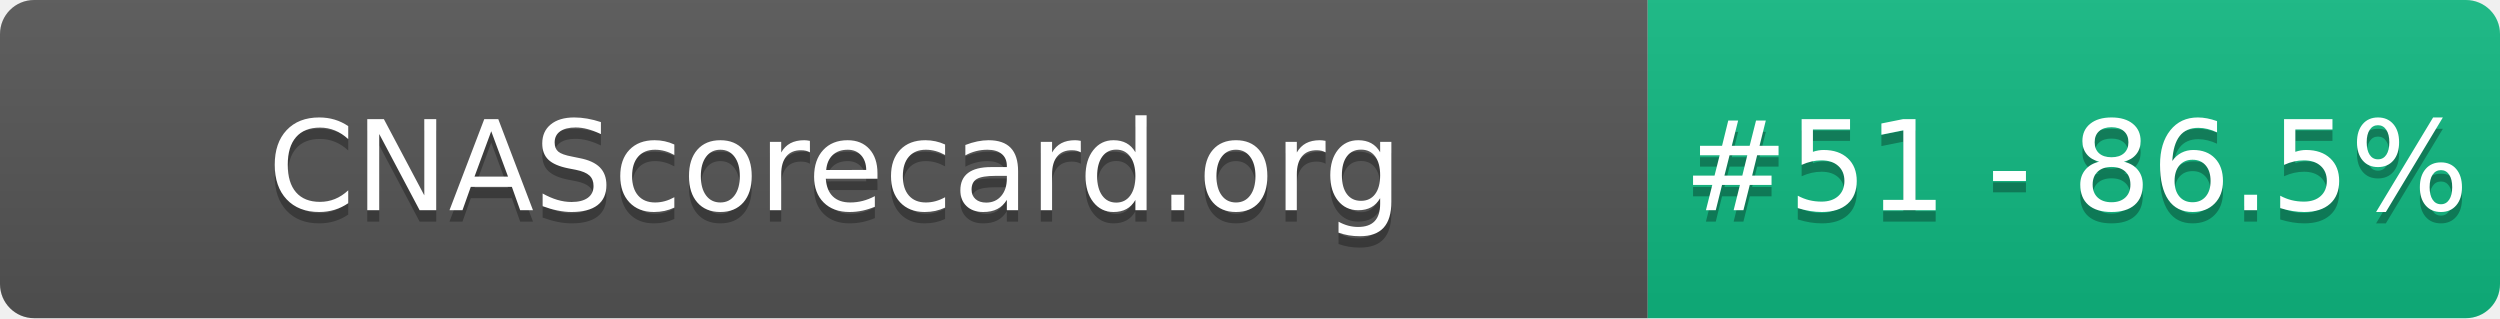
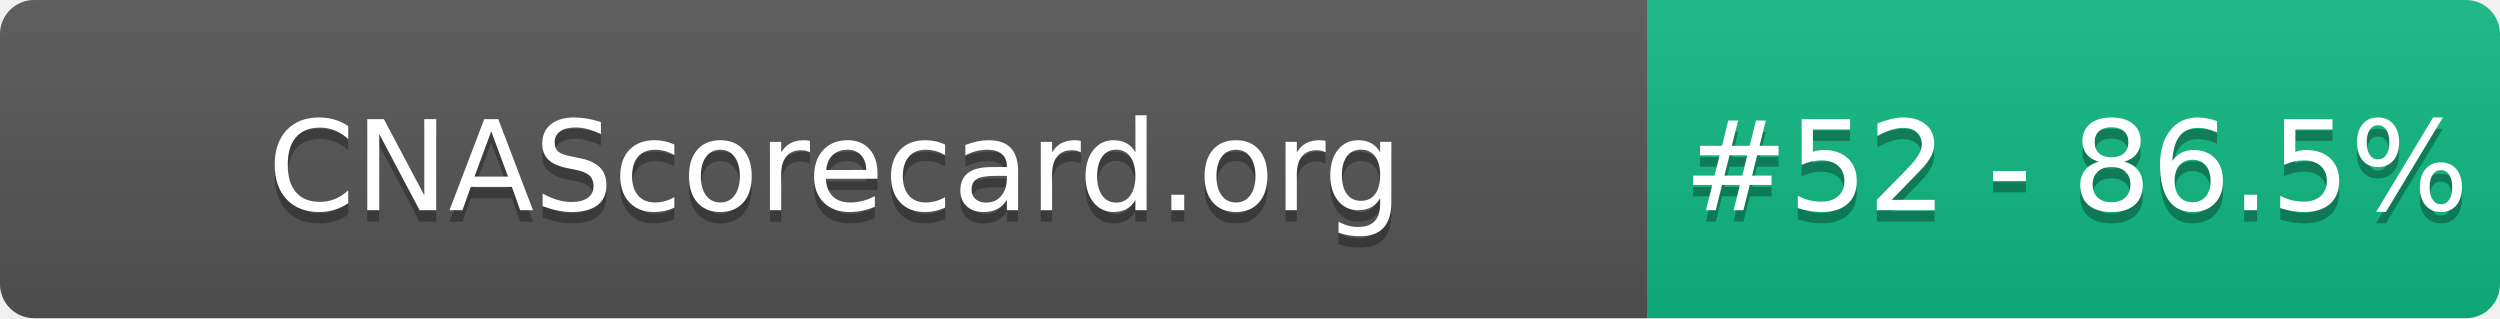
- <svg xmlns="http://www.w3.org/2000/svg" width="220" height="28" role="img" aria-label="CNAScorecard.org: #51 - 86.5%">
+ <svg xmlns="http://www.w3.org/2000/svg" width="220" height="28" role="img" aria-label="CNAScorecard.org: #52 - 86.5%">
  <linearGradient id="s" x2="0" y2="100%">
    <stop offset="0" stop-color="#bbb" stop-opacity=".1" />
    <stop offset="1" stop-opacity=".1" />
  </linearGradient>
  <clipPath id="r">
    <rect width="220" height="28" rx="3" fill="#fff" />
  </clipPath>
  <g clip-path="url(#r)">
    <rect width="145" height="28" fill="#555" />
    <rect x="145" width="75" height="28" fill="#10B981" />
    <rect width="220" height="28" fill="url(#s)" />
  </g>
  <g fill="#fff" text-anchor="middle" font-family="Verdana,Geneva,DejaVu Sans,sans-serif" text-rendering="geometricPrecision" font-size="110">
    <text aria-hidden="true" x="735" y="195" fill="#010101" fill-opacity=".3" transform="scale(.1)" textLength="1350">CNAScorecard.org</text>
    <text x="735" y="185" transform="scale(.1)" fill="#fff" textLength="1350">CNAScorecard.org</text>
-     <text aria-hidden="true" x="1827" y="195" fill="#010101" fill-opacity=".3" transform="scale(.1)" textLength="605">#51 - 86.5%</text>
-     <text x="1827" y="185" transform="scale(.1)" fill="#fff" textLength="605">#51 - 86.5%</text>
+     <text aria-hidden="true" x="1827" y="195" fill="#010101" fill-opacity=".3" transform="scale(.1)" textLength="605">#52 - 86.5%</text>
+     <text x="1827" y="185" transform="scale(.1)" fill="#fff" textLength="605">#52 - 86.5%</text>
  </g>
</svg>
